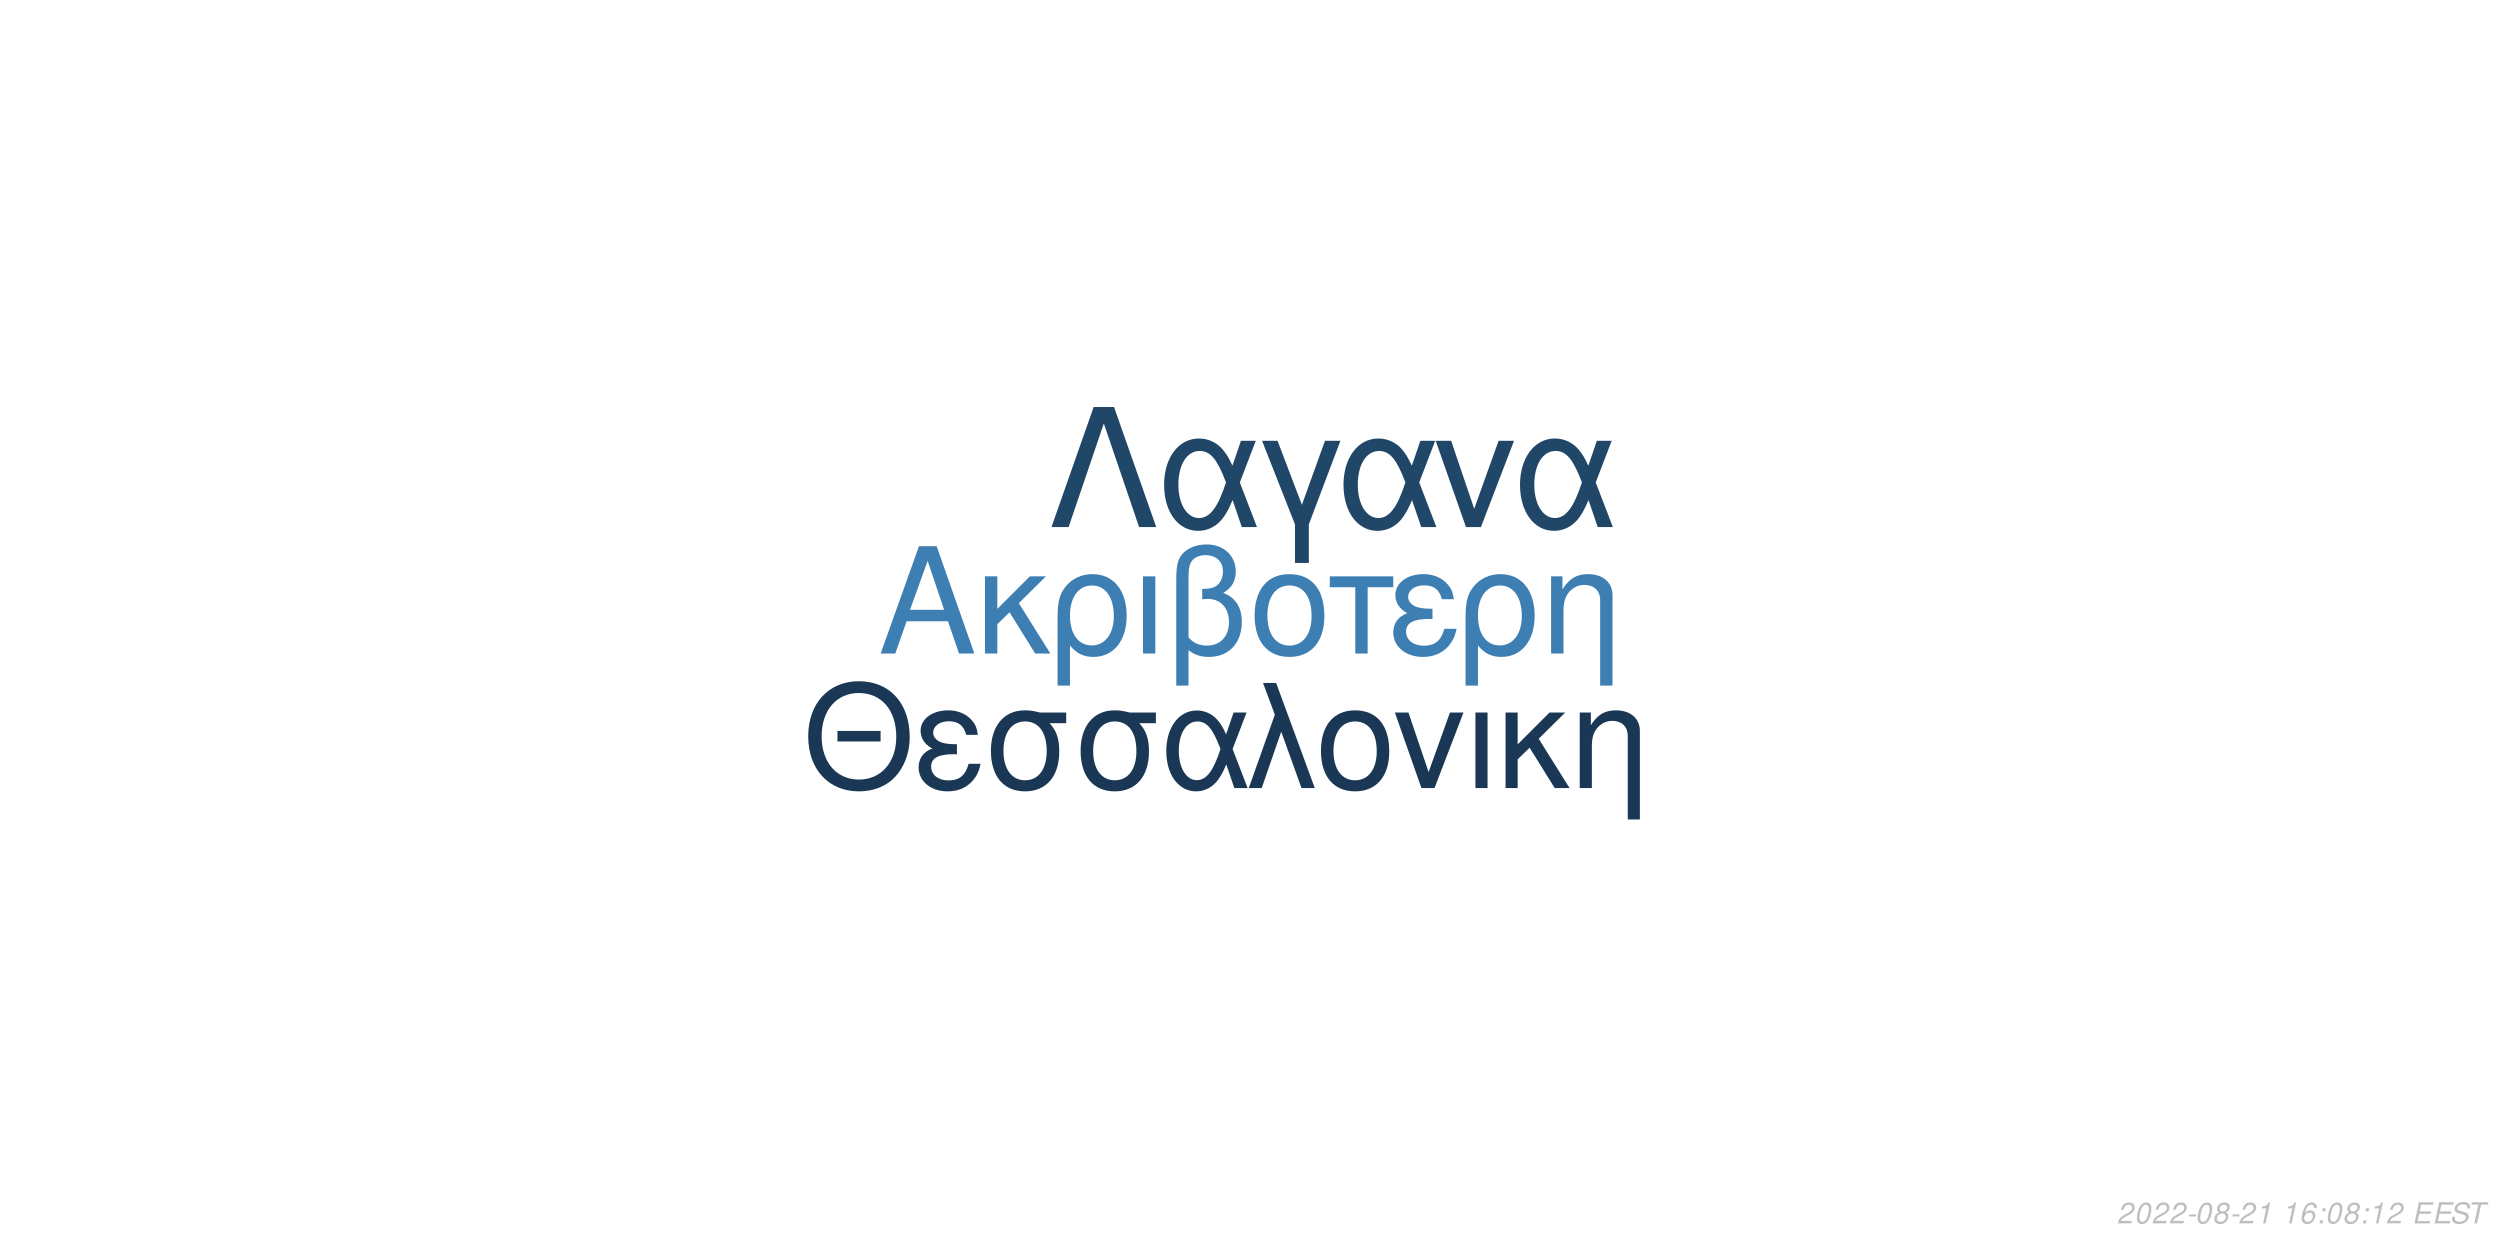
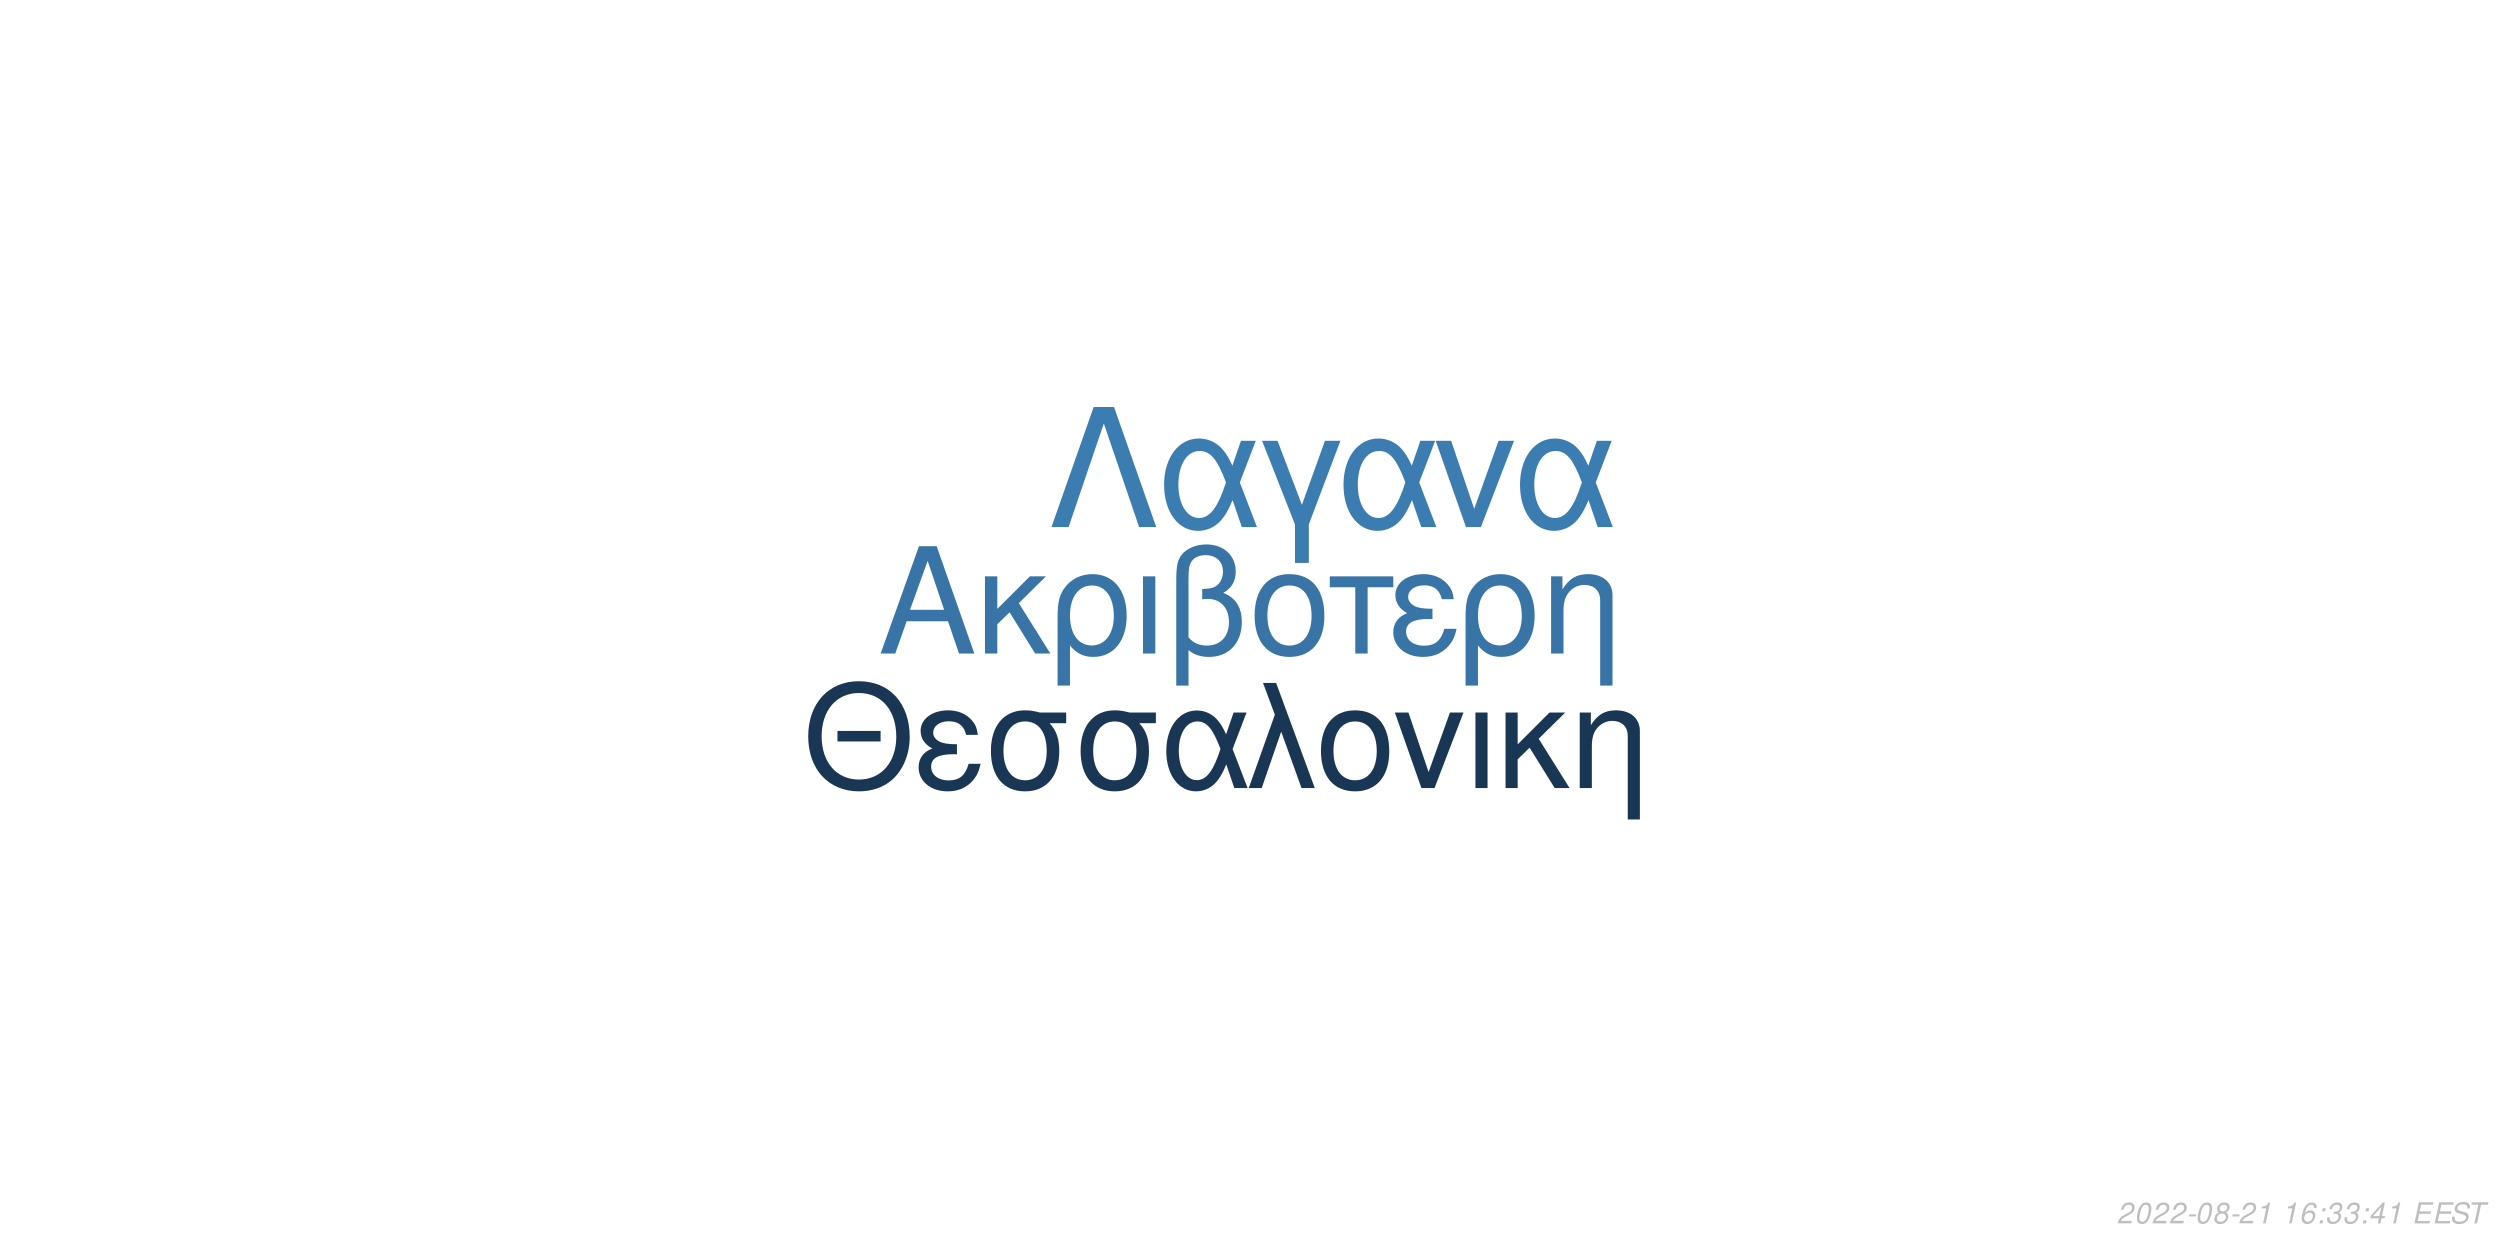
<svg xmlns="http://www.w3.org/2000/svg" xmlns:xlink="http://www.w3.org/1999/xlink" width="864pt" height="432pt" viewBox="0 0 864 432" version="1.1">
  <defs>
    <g>
      <symbol overflow="visible" id="glyph0-0">
        <path style="stroke:none;" d="" />
      </symbol>
      <symbol overflow="visible" id="glyph0-1">
        <path style="stroke:none;" d="M 24.125 -11.141 L 27.938 0 L 33.234 0 L 20.203 -37.094 L 14.094 -37.094 L 0.859 0 L 5.906 0 L 9.828 -11.141 Z M 22.797 -15.109 L 11 -15.109 L 17.094 -32.016 Z M 22.797 -15.109 " />
      </symbol>
      <symbol overflow="visible" id="glyph0-2">
        <path style="stroke:none;" d="M 7.172 -15.422 L 7.172 -26.672 L 2.906 -26.672 L 2.906 0 L 7.172 0 L 7.172 -10.125 L 11.406 -14.25 L 20.25 0 L 25.5 0 L 14.609 -17.406 L 23.969 -26.672 L 18.422 -26.672 Z M 7.172 -15.422 " />
      </symbol>
      <symbol overflow="visible" id="glyph0-3">
        <path style="stroke:none;" d="M 3 11.094 L 7.281 11.094 L 7.281 -2.797 C 9.516 -0.047 11.953 1.172 15.375 1.172 C 22.344 1.172 26.875 -4.422 26.875 -13.031 C 26.875 -21.891 22.297 -27.438 15.062 -27.438 C 11.297 -27.438 7.984 -25.906 5.797 -23.156 C 3.672 -20.516 3 -17.969 3 -12.359 Z M 14.906 -23.516 C 19.547 -23.516 22.438 -19.438 22.438 -12.922 C 22.438 -6.812 19.391 -2.797 14.812 -2.797 C 10.172 -2.797 7.281 -6.766 7.281 -13.125 C 7.281 -19.484 10.234 -23.516 14.906 -23.516 Z M 14.906 -23.516 " />
      </symbol>
      <symbol overflow="visible" id="glyph0-4">
        <path style="stroke:none;" d="M 3.516 0 L 7.781 0 L 7.781 -26.672 L 3.516 -26.672 Z M 3.516 0 " />
      </symbol>
      <symbol overflow="visible" id="glyph0-5">
        <path style="stroke:none;" d="M 4.016 11.094 L 8.25 11.094 L 8.25 -1.172 C 10.172 0.406 12.422 1.172 15.312 1.172 C 22.188 1.172 26.672 -3.609 26.672 -10.891 C 26.672 -15.984 24.578 -19.234 20.25 -20.969 C 23.109 -22.547 24.578 -25.031 24.578 -28.344 C 24.578 -33.844 20.406 -37.703 14.453 -37.703 C 10.938 -37.703 7.734 -36.391 6 -34.25 C 4.484 -32.422 4.016 -30.328 4.016 -25.391 Z M 8.25 -25.656 C 8.25 -29.359 8.5 -30.844 9.469 -32.062 C 10.375 -33.281 12.156 -34 14.094 -34 C 17.812 -34 20.156 -31.812 20.156 -28.297 C 20.156 -25.953 18.984 -23.812 17.297 -23.047 C 16.281 -22.547 15.469 -22.438 12.984 -22.297 L 12.984 -18.781 C 13.734 -18.828 14.344 -18.875 14.969 -18.875 C 19.344 -18.875 22.234 -15.719 22.234 -10.891 C 22.234 -5.906 19.281 -2.75 14.656 -2.75 C 11.953 -2.75 9.922 -3.609 8.25 -5.594 Z M 8.25 -25.656 " />
      </symbol>
      <symbol overflow="visible" id="glyph0-6">
        <path style="stroke:none;" d="M 14.094 -27.438 C 6.562 -27.438 2.094 -22.094 2.094 -13.125 C 2.094 -4.125 6.562 1.172 14.141 1.172 C 21.672 1.172 26.203 -4.172 26.203 -12.922 C 26.203 -22.188 21.828 -27.438 14.094 -27.438 Z M 14.141 -23.516 C 18.938 -23.516 21.781 -19.594 21.781 -12.984 C 21.781 -6.672 18.828 -2.75 14.141 -2.75 C 9.422 -2.75 6.516 -6.672 6.516 -13.125 C 6.516 -19.594 9.422 -23.516 14.141 -23.516 Z M 14.141 -23.516 " />
      </symbol>
      <symbol overflow="visible" id="glyph0-7">
        <path style="stroke:none;" d="M 7.891 0 L 12.156 0 L 12.156 -22.906 L 21.016 -22.906 L 21.016 -26.672 L -0.922 -26.672 L -0.922 -22.906 L 7.891 -22.906 Z M 7.891 0 " />
      </symbol>
      <symbol overflow="visible" id="glyph0-8">
        <path style="stroke:none;" d="M 14.562 -15.469 C 11.344 -15.469 9.562 -15.781 8.297 -16.438 C 6.922 -17.203 6.156 -18.328 6.156 -19.547 C 6.156 -21.891 8.453 -23.562 11.656 -23.562 C 15.062 -23.562 16.953 -22.094 17.812 -18.781 L 21.938 -18.781 C 21.578 -21.266 21.062 -22.5 19.797 -23.922 C 17.812 -26.203 14.906 -27.438 11.453 -27.438 C 5.797 -27.438 1.734 -24.375 1.734 -20.203 C 1.734 -17.609 3.156 -15.375 5.859 -13.938 C 2.797 -12.875 1.016 -10.484 1.016 -7.328 C 1.016 -2.391 5.297 1.172 11.25 1.172 C 14.969 1.172 17.906 -0.109 20.156 -2.641 C 21.578 -4.328 22.297 -5.797 22.906 -8.547 L 18.672 -8.547 C 17.5 -4.422 15.422 -2.703 11.609 -2.703 C 7.938 -2.703 5.438 -4.688 5.438 -7.578 C 5.438 -10.578 7.938 -11.953 13.484 -11.953 C 13.641 -11.953 14.094 -11.953 14.562 -11.906 Z M 14.562 -15.469 " />
      </symbol>
      <symbol overflow="visible" id="glyph0-9">
        <path style="stroke:none;" d="M 3.562 -26.672 L 3.562 0 L 7.844 0 L 7.844 -14.703 C 7.844 -17.906 8.5 -19.891 10.031 -21.531 C 11.406 -22.953 13.188 -23.719 15.062 -23.719 C 18.375 -23.719 20.516 -21.672 20.516 -18.469 L 20.516 11.094 L 24.781 11.094 L 24.781 -20.156 C 24.781 -24.578 21.469 -27.438 16.328 -27.438 C 12.359 -27.438 9.828 -25.906 7.484 -22.188 L 7.484 -26.672 Z M 3.562 -26.672 " />
      </symbol>
      <symbol overflow="visible" id="glyph1-0">
        <path style="stroke:none;" d="" />
      </symbol>
      <symbol overflow="visible" id="glyph1-1">
        <path style="stroke:none;" d="M 26.859 -19.734 L 11.953 -19.734 L 11.953 -16.094 L 26.859 -16.094 Z M 19.328 -36.922 C 8.922 -36.922 1.844 -29.25 1.844 -17.891 C 1.844 -6.484 8.875 1.141 19.391 1.141 C 23.812 1.141 27.703 -0.203 30.641 -2.688 C 34.578 -6.031 36.922 -11.656 36.922 -17.594 C 36.922 -29.297 30 -36.922 19.328 -36.922 Z M 19.328 -32.844 C 27.203 -32.844 32.281 -26.906 32.281 -17.688 C 32.281 -8.922 27.062 -2.938 19.391 -2.938 C 11.609 -2.938 6.484 -8.922 6.484 -17.891 C 6.484 -26.859 11.609 -32.844 19.328 -32.844 Z M 19.328 -32.844 " />
      </symbol>
      <symbol overflow="visible" id="glyph1-2">
        <path style="stroke:none;" d="M 14.25 -15.141 C 11.109 -15.141 9.375 -15.453 8.125 -16.094 C 6.781 -16.844 6.031 -17.938 6.031 -19.141 C 6.031 -21.422 8.266 -23.078 11.406 -23.078 C 14.75 -23.078 16.594 -21.625 17.438 -18.391 L 21.469 -18.391 C 21.125 -20.828 20.625 -22.031 19.391 -23.422 C 17.438 -25.656 14.594 -26.859 11.219 -26.859 C 5.688 -26.859 1.688 -23.875 1.688 -19.781 C 1.688 -17.234 3.094 -15.047 5.734 -13.656 C 2.734 -12.609 1 -10.266 1 -7.172 C 1 -2.344 5.188 1.141 11.016 1.141 C 14.656 1.141 17.547 -0.094 19.734 -2.594 C 21.125 -4.234 21.828 -5.688 22.422 -8.375 L 18.281 -8.375 C 17.141 -4.328 15.094 -2.641 11.359 -2.641 C 7.766 -2.641 5.328 -4.578 5.328 -7.422 C 5.328 -10.359 7.766 -11.703 13.203 -11.703 C 13.359 -11.703 13.797 -11.703 14.25 -11.656 Z M 14.25 -15.141 " />
      </symbol>
      <symbol overflow="visible" id="glyph1-3">
        <path style="stroke:none;" d="M 29 -26.109 L 19.938 -26.109 C 17.594 -26.703 16.438 -26.859 14.703 -26.859 C 7.469 -26.859 2.984 -21.469 2.984 -12.859 C 2.984 -4.031 7.375 1.141 14.797 1.141 C 22.172 1.141 26.609 -4.078 26.609 -12.656 C 26.609 -17.047 25.656 -19.828 23.266 -22.422 L 29 -22.422 Z M 14.797 -23.016 C 19.531 -23.016 22.266 -19.234 22.266 -12.75 C 22.266 -6.531 19.438 -2.688 14.797 -2.688 C 10.172 -2.688 7.328 -6.531 7.328 -12.859 C 7.328 -19.188 10.172 -23.016 14.797 -23.016 Z M 14.797 -23.016 " />
      </symbol>
      <symbol overflow="visible" id="glyph1-4">
        <path style="stroke:none;" d="M 29.344 -26.109 L 24.859 -26.109 L 22.266 -18.578 C 21.125 -21.031 20.484 -22.125 19.328 -23.469 C 17.547 -25.609 14.906 -26.812 12.156 -26.812 C 5.984 -26.812 1.594 -20.984 1.594 -12.812 C 1.594 -4.578 5.828 1.141 11.906 1.141 C 14.953 1.141 17.734 -0.344 19.625 -3.047 C 20.672 -4.531 21.281 -5.688 22.328 -8.172 L 25.109 0 L 29.703 0 L 24.516 -13.5 Z M 20.328 -13.5 C 17.891 -5.922 15.453 -2.734 12.156 -2.734 C 8.516 -2.734 5.922 -6.922 5.922 -12.812 C 5.922 -18.938 8.516 -23.016 12.359 -23.016 C 15.594 -23.016 17.688 -20.531 20.328 -13.5 Z M 20.328 -13.5 " />
      </symbol>
      <symbol overflow="visible" id="glyph1-5">
        <path style="stroke:none;" d="M 1.094 0 L 5.578 0 L 12.312 -19.484 L 19.328 0 L 23.922 0 L 10.562 -36.328 L 6.031 -36.328 L 10.109 -25.359 Z M 1.094 0 " />
      </symbol>
      <symbol overflow="visible" id="glyph1-6">
        <path style="stroke:none;" d="M 13.797 -26.859 C 6.422 -26.859 2.047 -21.625 2.047 -12.859 C 2.047 -4.031 6.422 1.141 13.859 1.141 C 21.234 1.141 25.656 -4.078 25.656 -12.656 C 25.656 -21.719 21.375 -26.859 13.797 -26.859 Z M 13.859 -23.016 C 18.531 -23.016 21.328 -19.188 21.328 -12.703 C 21.328 -6.531 18.438 -2.688 13.859 -2.688 C 9.219 -2.688 6.375 -6.531 6.375 -12.859 C 6.375 -19.188 9.219 -23.016 13.859 -23.016 Z M 13.859 -23.016 " />
      </symbol>
      <symbol overflow="visible" id="glyph1-7">
        <path style="stroke:none;" d="M 14.297 0 L 24.312 -26.109 L 19.625 -26.109 L 12.25 -5.531 L 5.281 -26.109 L 0.594 -26.109 L 9.766 0 Z M 14.297 0 " />
      </symbol>
      <symbol overflow="visible" id="glyph1-8">
        <path style="stroke:none;" d="M 3.438 0 L 7.625 0 L 7.625 -26.109 L 3.438 -26.109 Z M 3.438 0 " />
      </symbol>
      <symbol overflow="visible" id="glyph1-9">
        <path style="stroke:none;" d="M 7.031 -15.094 L 7.031 -26.109 L 2.844 -26.109 L 2.844 0 L 7.031 0 L 7.031 -9.922 L 11.156 -13.953 L 19.828 0 L 24.969 0 L 14.297 -17.047 L 23.469 -26.109 L 18.031 -26.109 Z M 7.031 -15.094 " />
      </symbol>
      <symbol overflow="visible" id="glyph1-10">
        <path style="stroke:none;" d="M 3.484 -26.109 L 3.484 0 L 7.672 0 L 7.672 -14.406 C 7.672 -17.547 8.328 -19.484 9.812 -21.078 C 11.156 -22.469 12.906 -23.219 14.75 -23.219 C 17.984 -23.219 20.078 -21.234 20.078 -18.094 L 20.078 10.859 L 24.266 10.859 L 24.266 -19.734 C 24.266 -24.062 21.031 -26.859 16 -26.859 C 12.109 -26.859 9.609 -25.359 7.328 -21.719 L 7.328 -26.109 Z M 3.484 -26.109 " />
      </symbol>
      <symbol overflow="visible" id="glyph2-0">
        <path style="stroke:none;" d="" />
      </symbol>
      <symbol overflow="visible" id="glyph2-1">
        <path style="stroke:none;" d="M 22.531 -41.484 L 15.484 -41.484 L 0.906 0 L 6.828 0 L 19 -35.797 L 31.188 0 L 37.109 0 Z M 22.531 -41.484 " />
      </symbol>
      <symbol overflow="visible" id="glyph2-2">
        <path style="stroke:none;" d="M 33.516 -29.812 L 28.391 -29.812 L 25.438 -21.219 C 24.125 -24.016 23.391 -25.266 22.078 -26.797 C 20.031 -29.25 17.016 -30.609 13.891 -30.609 C 6.828 -30.609 1.828 -23.953 1.828 -14.625 C 1.828 -5.234 6.656 1.312 13.594 1.312 C 17.078 1.312 20.266 -0.391 22.422 -3.469 C 23.609 -5.172 24.297 -6.484 25.5 -9.328 L 28.688 0 L 33.922 0 L 28 -15.422 Z M 23.219 -15.422 C 20.422 -6.766 17.641 -3.125 13.891 -3.125 C 9.734 -3.125 6.766 -7.906 6.766 -14.625 C 6.766 -21.625 9.734 -26.297 14.109 -26.297 C 17.812 -26.297 20.203 -23.453 23.219 -15.422 Z M 23.219 -15.422 " />
      </symbol>
      <symbol overflow="visible" id="glyph2-3">
        <path style="stroke:none;" d="M 12.062 12.406 L 16.844 12.406 L 16.844 -0.906 L 27.766 -29.812 L 22.422 -29.812 L 14.453 -7.688 L 6.031 -29.812 L 0.688 -29.812 L 12.062 -0.906 Z M 12.062 12.406 " />
      </symbol>
      <symbol overflow="visible" id="glyph2-4">
        <path style="stroke:none;" d="M 16.328 0 L 27.766 -29.812 L 22.422 -29.812 L 14 -6.312 L 6.031 -29.812 L 0.688 -29.812 L 11.156 0 Z M 16.328 0 " />
      </symbol>
      <symbol overflow="visible" id="glyph3-0">
        <path style="stroke:none;" d="" />
      </symbol>
      <symbol overflow="visible" id="glyph3-1">
        <path style="stroke:none;" d="M 5.234 -0.875 L 1.469 -0.875 C 1.641 -1.375 2.203 -1.891 3.109 -2.344 L 4.234 -2.938 C 5.562 -3.625 6.219 -4.469 6.219 -5.484 C 6.219 -5.938 6.062 -6.359 5.797 -6.656 C 5.469 -7.047 4.984 -7.234 4.312 -7.234 C 2.766 -7.234 1.891 -6.453 1.484 -4.734 L 2.375 -4.734 C 2.484 -5.188 2.609 -5.484 2.797 -5.75 C 3.094 -6.203 3.609 -6.453 4.188 -6.453 C 4.891 -6.453 5.344 -6.031 5.344 -5.375 C 5.344 -4.703 4.859 -4.094 4.016 -3.656 L 2.984 -3.125 C 1.234 -2.188 0.797 -1.656 0.344 -0.016 L 5.047 -0.016 Z M 5.234 -0.875 " />
      </symbol>
      <symbol overflow="visible" id="glyph3-2">
        <path style="stroke:none;" d="M 4.203 -7.234 C 3.375 -7.234 2.688 -6.812 2.125 -5.984 C 1.484 -5.047 0.984 -3.188 0.984 -1.734 C 0.984 -1.109 1.172 -0.562 1.484 -0.266 C 1.797 0.047 2.281 0.234 2.766 0.234 C 3.625 0.234 4.281 -0.156 4.859 -1.016 C 5.516 -1.953 6 -3.797 6 -5.266 C 6 -6.5 5.328 -7.234 4.203 -7.234 Z M 4.094 -6.453 C 4.734 -6.453 5.125 -5.984 5.125 -5.156 C 5.125 -4.203 4.781 -2.625 4.406 -1.812 C 3.984 -0.938 3.516 -0.547 2.875 -0.547 C 2.25 -0.547 1.875 -1.031 1.875 -1.828 C 1.875 -2.797 2.203 -4.344 2.594 -5.203 C 2.984 -6.047 3.453 -6.453 4.094 -6.453 Z M 4.094 -6.453 " />
      </symbol>
      <symbol overflow="visible" id="glyph3-3">
        <path style="stroke:none;" d="M 3.516 -3.125 L 1.125 -3.125 L 0.969 -2.406 L 3.359 -2.406 Z M 3.516 -3.125 " />
      </symbol>
      <symbol overflow="visible" id="glyph3-4">
        <path style="stroke:none;" d="M 4.766 -3.797 C 5.078 -3.969 5.234 -4.078 5.438 -4.234 C 5.812 -4.594 6.062 -5.172 6.062 -5.734 C 6.062 -6.625 5.344 -7.234 4.266 -7.234 C 2.812 -7.234 1.703 -6.219 1.703 -4.875 C 1.703 -4.406 1.875 -4.125 2.359 -3.812 C 1.297 -3.312 0.75 -2.516 0.75 -1.469 C 0.75 -0.438 1.547 0.234 2.812 0.234 C 3.656 0.234 4.359 -0.094 4.938 -0.734 C 5.359 -1.234 5.609 -1.859 5.609 -2.438 C 5.609 -3.047 5.312 -3.516 4.766 -3.797 Z M 4.109 -6.453 C 4.797 -6.453 5.188 -6.125 5.188 -5.578 C 5.188 -5.266 5.062 -4.922 4.859 -4.672 C 4.562 -4.312 4.188 -4.156 3.656 -4.156 C 2.984 -4.156 2.594 -4.453 2.594 -4.984 C 2.594 -5.859 3.203 -6.453 4.109 -6.453 Z M 3.453 -3.406 C 4.234 -3.406 4.734 -2.984 4.734 -2.312 C 4.734 -1.312 3.922 -0.547 2.875 -0.547 C 2.125 -0.547 1.625 -0.969 1.625 -1.625 C 1.625 -2.609 2.438 -3.406 3.453 -3.406 Z M 3.453 -3.406 " />
      </symbol>
      <symbol overflow="visible" id="glyph3-5">
        <path style="stroke:none;" d="M 3.703 -5.188 L 2.594 0 L 3.469 0 L 5.016 -7.234 L 4.438 -7.234 C 3.906 -6.156 3.688 -6.016 2.234 -5.812 L 2.109 -5.188 Z M 3.703 -5.188 " />
      </symbol>
      <symbol overflow="visible" id="glyph3-6">
        <path style="stroke:none;" d="" />
      </symbol>
      <symbol overflow="visible" id="glyph3-7">
        <path style="stroke:none;" d="M 6.125 -5.344 L 6.141 -5.625 C 6.141 -6.609 5.453 -7.234 4.391 -7.234 C 3.438 -7.234 2.641 -6.719 2.016 -5.703 C 1.422 -4.781 0.938 -2.953 0.938 -1.688 C 0.938 -0.516 1.688 0.234 2.859 0.234 C 3.703 0.234 4.438 -0.156 5 -0.875 C 5.406 -1.422 5.672 -2.156 5.672 -2.766 C 5.672 -3.812 4.969 -4.5 3.906 -4.5 C 3.234 -4.5 2.672 -4.234 2.094 -3.625 C 2.406 -5.375 3.234 -6.453 4.25 -6.453 C 4.703 -6.453 5.062 -6.234 5.172 -5.844 C 5.203 -5.719 5.234 -5.578 5.25 -5.344 Z M 3.656 -3.734 C 4.344 -3.734 4.797 -3.281 4.797 -2.625 C 4.797 -1.469 3.984 -0.547 2.984 -0.547 C 2.297 -0.547 1.812 -1.047 1.812 -1.766 C 1.812 -2.859 2.625 -3.734 3.656 -3.734 Z M 3.656 -3.734 " />
      </symbol>
      <symbol overflow="visible" id="glyph3-8">
        <path style="stroke:none;" d="M 2.359 -1.031 L 1.312 -1.031 L 1.094 0 L 2.141 0 Z M 3.266 -5.234 L 2.219 -5.234 L 2 -4.203 L 3.047 -4.203 Z M 3.266 -5.234 " />
      </symbol>
      <symbol overflow="visible" id="glyph3-9">
+         <path style="stroke:none;" d="M 2.922 -3.312 C 3.125 -3.344 3.234 -3.344 3.375 -3.344 C 4.203 -3.344 4.688 -3 4.688 -2.406 C 4.688 -1.312 3.906 -0.547 2.781 -0.547 C 2.047 -0.547 1.594 -0.938 1.594 -1.562 C 1.594 -1.719 1.609 -1.844 1.656 -2.094 L 0.766 -2.094 C 0.734 -1.797 0.719 -1.641 0.719 -1.469 C 0.719 -0.375 1.406 0.234 2.641 0.234 C 3.547 0.234 4.297 -0.078 4.812 -0.656 C 5.266 -1.156 5.562 -1.875 5.562 -2.547 C 5.562 -3.125 5.344 -3.453 4.797 -3.734 C 5.641 -4.234 6.016 -4.844 6.016 -5.734 C 6.016 -6.656 5.312 -7.234 4.203 -7.234 C 3.375 -7.234 2.672 -6.938 2.188 -6.375 C 1.891 -6.031 1.703 -5.641 1.516 -4.906 L 2.391 -4.906 C 2.5 -5.359 2.594 -5.594 2.734 -5.812 C 3.047 -6.234 3.516 -6.453 4.078 -6.453 C 4.734 -6.453 5.141 -6.125 5.141 -5.578 C 5.141 -5.188 5.016 -4.797 4.797 -4.547 C 4.516 -4.234 4 -4.062 3.266 -4.062 L 3.078 -4.062 Z M 2.922 -3.312 " />
+       </symbol>
+       <symbol overflow="visible" id="glyph3-10">
+         <path style="stroke:none;" d="M 3.625 -1.75 L 3.266 0 L 4.141 0 L 4.516 -1.75 L 5.562 -1.75 L 5.734 -2.531 L 4.688 -2.531 L 5.688 -7.234 L 5.016 -7.234 L 0.844 -2.672 L 0.641 -1.75 Z M 3.797 -2.531 L 1.594 -2.531 L 4.469 -5.703 Z M 3.797 -2.531 " />
+       </symbol>
+       <symbol overflow="visible" id="glyph3-11">
        <path style="stroke:none;" d="M 2.547 -3.312 L 6.5 -3.312 L 6.688 -4.141 L 2.719 -4.141 L 3.219 -6.469 L 7.344 -6.469 L 7.516 -7.297 L 2.453 -7.297 L 0.906 0 L 6.125 0 L 6.297 -0.812 L 2.016 -0.812 Z M 2.547 -3.312 " />
      </symbol>
-       <symbol overflow="visible" id="glyph3-10">
+       <symbol overflow="visible" id="glyph3-12">
        <path style="stroke:none;" d="M 7.062 -5.156 C 7.125 -5.438 7.141 -5.562 7.141 -5.703 C 7.141 -6.156 6.938 -6.594 6.594 -6.891 C 6.188 -7.25 5.656 -7.406 4.875 -7.406 C 3.844 -7.406 3.047 -7.125 2.5 -6.562 C 2.094 -6.141 1.781 -5.438 1.781 -4.922 C 1.781 -4.297 2.219 -3.766 2.891 -3.562 L 4.594 -3.094 C 5.406 -2.859 5.734 -2.578 5.734 -2.094 C 5.734 -1.781 5.547 -1.406 5.266 -1.141 C 4.844 -0.766 4.266 -0.578 3.453 -0.578 C 2.328 -0.578 1.812 -0.984 1.812 -1.906 C 1.812 -2.047 1.812 -2.125 1.844 -2.312 L 0.984 -2.312 C 0.906 -2.062 0.891 -1.906 0.891 -1.688 C 0.891 -0.484 1.797 0.234 3.297 0.234 C 4.359 0.234 5.234 -0.062 5.812 -0.609 C 6.344 -1.078 6.688 -1.797 6.688 -2.375 C 6.688 -2.641 6.609 -2.906 6.453 -3.156 C 6.234 -3.5 5.938 -3.703 5.469 -3.828 L 3.75 -4.312 C 2.984 -4.547 2.734 -4.734 2.734 -5.188 C 2.734 -5.547 2.875 -5.844 3.188 -6.109 C 3.547 -6.438 4.031 -6.594 4.703 -6.594 C 5.266 -6.594 5.688 -6.484 5.906 -6.297 C 6.094 -6.125 6.219 -5.797 6.219 -5.516 C 6.219 -5.422 6.203 -5.344 6.188 -5.156 Z M 7.062 -5.156 " />
      </symbol>
-       <symbol overflow="visible" id="glyph3-11">
+       <symbol overflow="visible" id="glyph3-13">
        <path style="stroke:none;" d="M 4.938 -6.469 L 7.312 -6.469 L 7.484 -7.297 L 1.75 -7.297 L 1.578 -6.469 L 3.984 -6.469 L 2.609 0 L 3.547 0 Z M 4.938 -6.469 " />
      </symbol>
    </g>
  </defs>
  <g id="surface1">
    <rect x="0" y="0" width="864" height="432" style="fill:rgb(100%,100%,100%);fill-opacity:1;stroke:none;" />
-     <g style="fill:rgb(23.922%,49.412%,70.196%);fill-opacity:1;">
+     <g style="fill:rgb(21.961%,45.49%,64.706%);fill-opacity:1;">
      <use xlink:href="#glyph0-1" x="303.5" y="225.861" />
      <use xlink:href="#glyph0-2" x="337.5" y="225.861" />
      <use xlink:href="#glyph0-3" x="362.5" y="225.861" />
      <use xlink:href="#glyph0-4" x="391.5" y="225.861" />
      <use xlink:href="#glyph0-5" x="402.5" y="225.861" />
      <use xlink:href="#glyph0-6" x="431.5" y="225.861" />
      <use xlink:href="#glyph0-7" x="460.5" y="225.861" />
      <use xlink:href="#glyph0-8" x="480.5" y="225.861" />
      <use xlink:href="#glyph0-3" x="503.5" y="225.861" />
      <use xlink:href="#glyph0-9" x="532.5" y="225.861" />
    </g>
-     <g style="fill:rgb(10.196%,21.961%,33.333%);fill-opacity:1;">
+     <g style="fill:rgb(9.804%,21.569%,32.941%);fill-opacity:1;">
      <use xlink:href="#glyph1-1" x="277.473" y="272.354" />
      <use xlink:href="#glyph1-2" x="316.473" y="272.354" />
      <use xlink:href="#glyph1-3" x="339.473" y="272.354" />
      <use xlink:href="#glyph1-3" x="370.473" y="272.354" />
      <use xlink:href="#glyph1-4" x="401.473" y="272.354" />
      <use xlink:href="#glyph1-5" x="430.473" y="272.354" />
      <use xlink:href="#glyph1-6" x="454.473" y="272.354" />
      <use xlink:href="#glyph1-7" x="481.473" y="272.354" />
      <use xlink:href="#glyph1-8" x="506.473" y="272.354" />
      <use xlink:href="#glyph1-9" x="517.473" y="272.354" />
      <use xlink:href="#glyph1-10" x="542.473" y="272.354" />
    </g>
-     <g style="fill:rgb(12.941%,27.843%,40.784%);fill-opacity:1;">
+     <g style="fill:rgb(23.529%,49.02%,69.412%);fill-opacity:1;">
      <use xlink:href="#glyph2-1" x="362.484" y="182.152" />
      <use xlink:href="#glyph2-2" x="400.484" y="182.152" />
      <use xlink:href="#glyph2-3" x="435.484" y="182.152" />
      <use xlink:href="#glyph2-2" x="462.484" y="182.152" />
      <use xlink:href="#glyph2-4" x="495.484" y="182.152" />
      <use xlink:href="#glyph2-2" x="523.484" y="182.152" />
    </g>
    <g style="fill:rgb(74.51%,74.51%,74.51%);fill-opacity:1;">
      <use xlink:href="#glyph3-1" x="731.52" y="422.81" />
      <use xlink:href="#glyph3-2" x="737.52" y="422.81" />
      <use xlink:href="#glyph3-1" x="743.52" y="422.81" />
      <use xlink:href="#glyph3-1" x="749.52" y="422.81" />
      <use xlink:href="#glyph3-3" x="755.52" y="422.81" />
      <use xlink:href="#glyph3-2" x="758.52" y="422.81" />
      <use xlink:href="#glyph3-4" x="764.52" y="422.81" />
      <use xlink:href="#glyph3-3" x="770.52" y="422.81" />
      <use xlink:href="#glyph3-1" x="773.52" y="422.81" />
      <use xlink:href="#glyph3-5" x="779.52" y="422.81" />
      <use xlink:href="#glyph3-6" x="785.52" y="422.81" />
      <use xlink:href="#glyph3-5" x="788.52" y="422.81" />
      <use xlink:href="#glyph3-7" x="794.52" y="422.81" />
      <use xlink:href="#glyph3-8" x="800.52" y="422.81" />
-       <use xlink:href="#glyph3-2" x="803.52" y="422.81" />
-       <use xlink:href="#glyph3-4" x="809.52" y="422.81" />
+       <use xlink:href="#glyph3-9" x="803.52" y="422.81" />
+       <use xlink:href="#glyph3-9" x="809.52" y="422.81" />
      <use xlink:href="#glyph3-8" x="815.52" y="422.81" />
-       <use xlink:href="#glyph3-5" x="818.52" y="422.81" />
-       <use xlink:href="#glyph3-1" x="824.52" y="422.81" />
+       <use xlink:href="#glyph3-10" x="818.52" y="422.81" />
+       <use xlink:href="#glyph3-5" x="824.52" y="422.81" />
      <use xlink:href="#glyph3-6" x="830.52" y="422.81" />
-       <use xlink:href="#glyph3-9" x="833.52" y="422.81" />
-       <use xlink:href="#glyph3-9" x="840.52" y="422.81" />
-       <use xlink:href="#glyph3-10" x="846.52" y="422.81" />
-       <use xlink:href="#glyph3-11" x="852.52" y="422.81" />
+       <use xlink:href="#glyph3-11" x="833.52" y="422.81" />
+       <use xlink:href="#glyph3-11" x="840.52" y="422.81" />
+       <use xlink:href="#glyph3-12" x="846.52" y="422.81" />
+       <use xlink:href="#glyph3-13" x="852.52" y="422.81" />
    </g>
  </g>
</svg>
